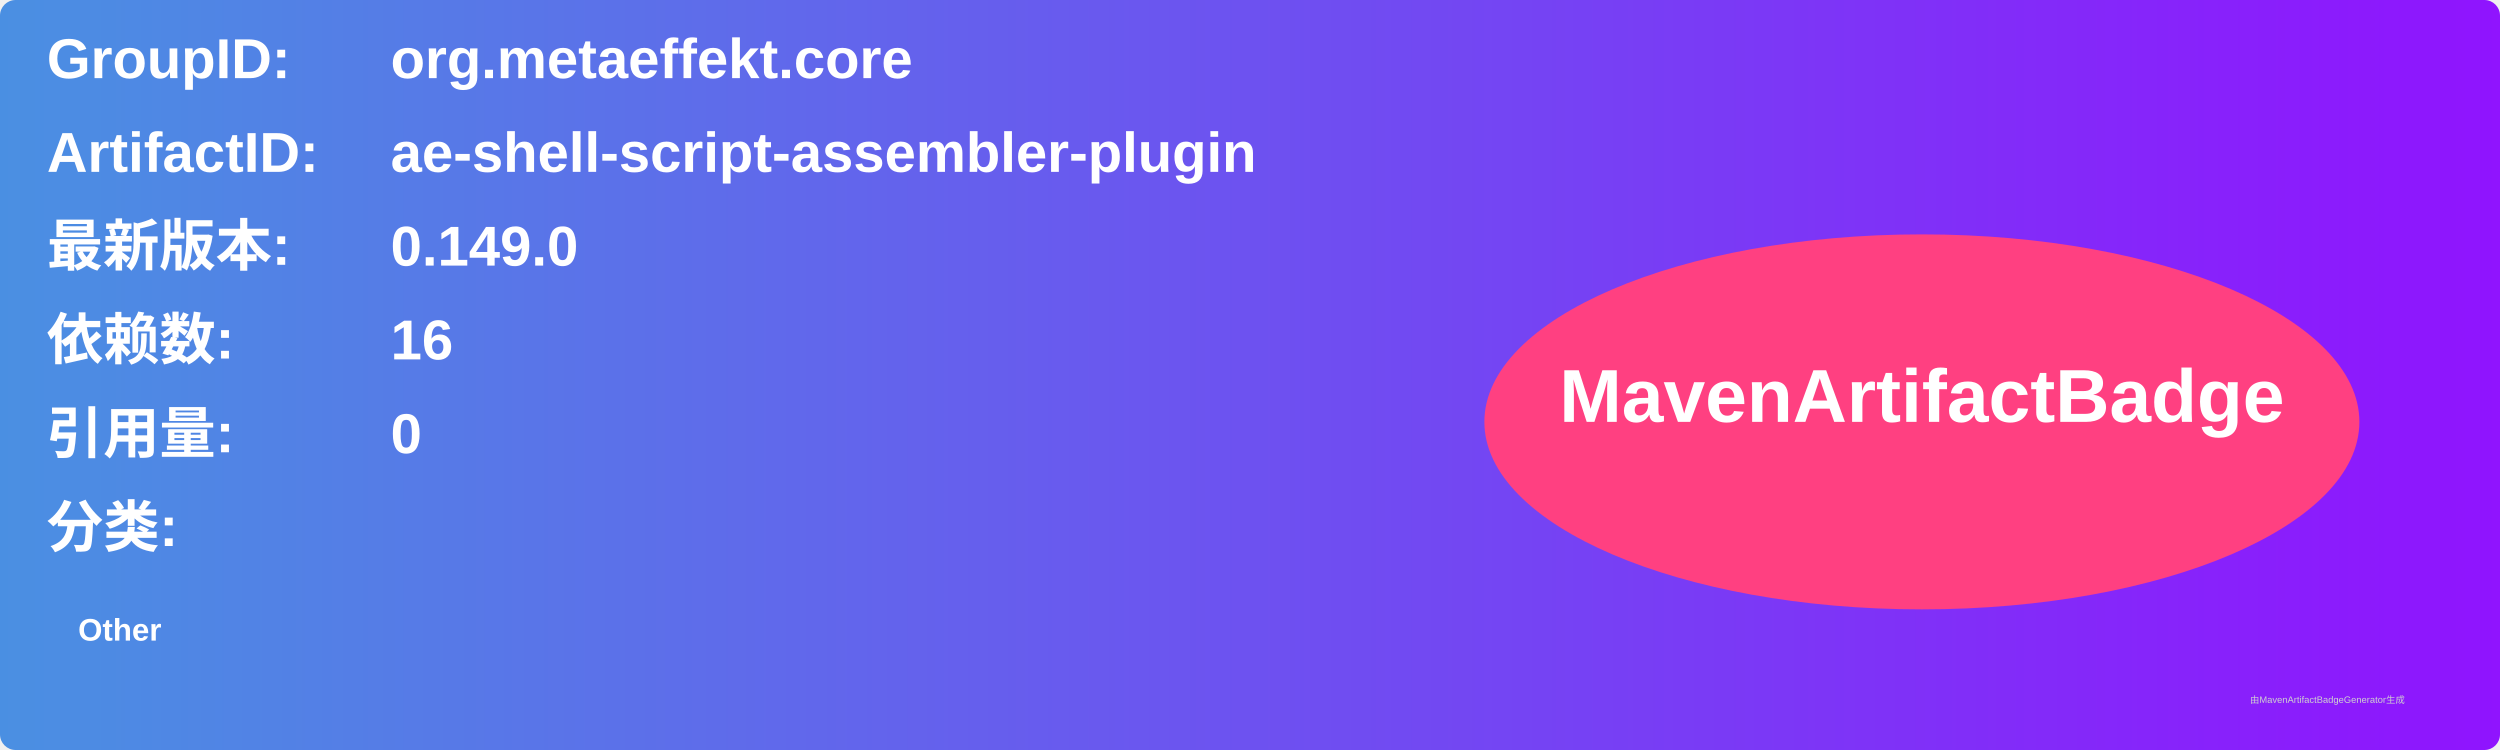
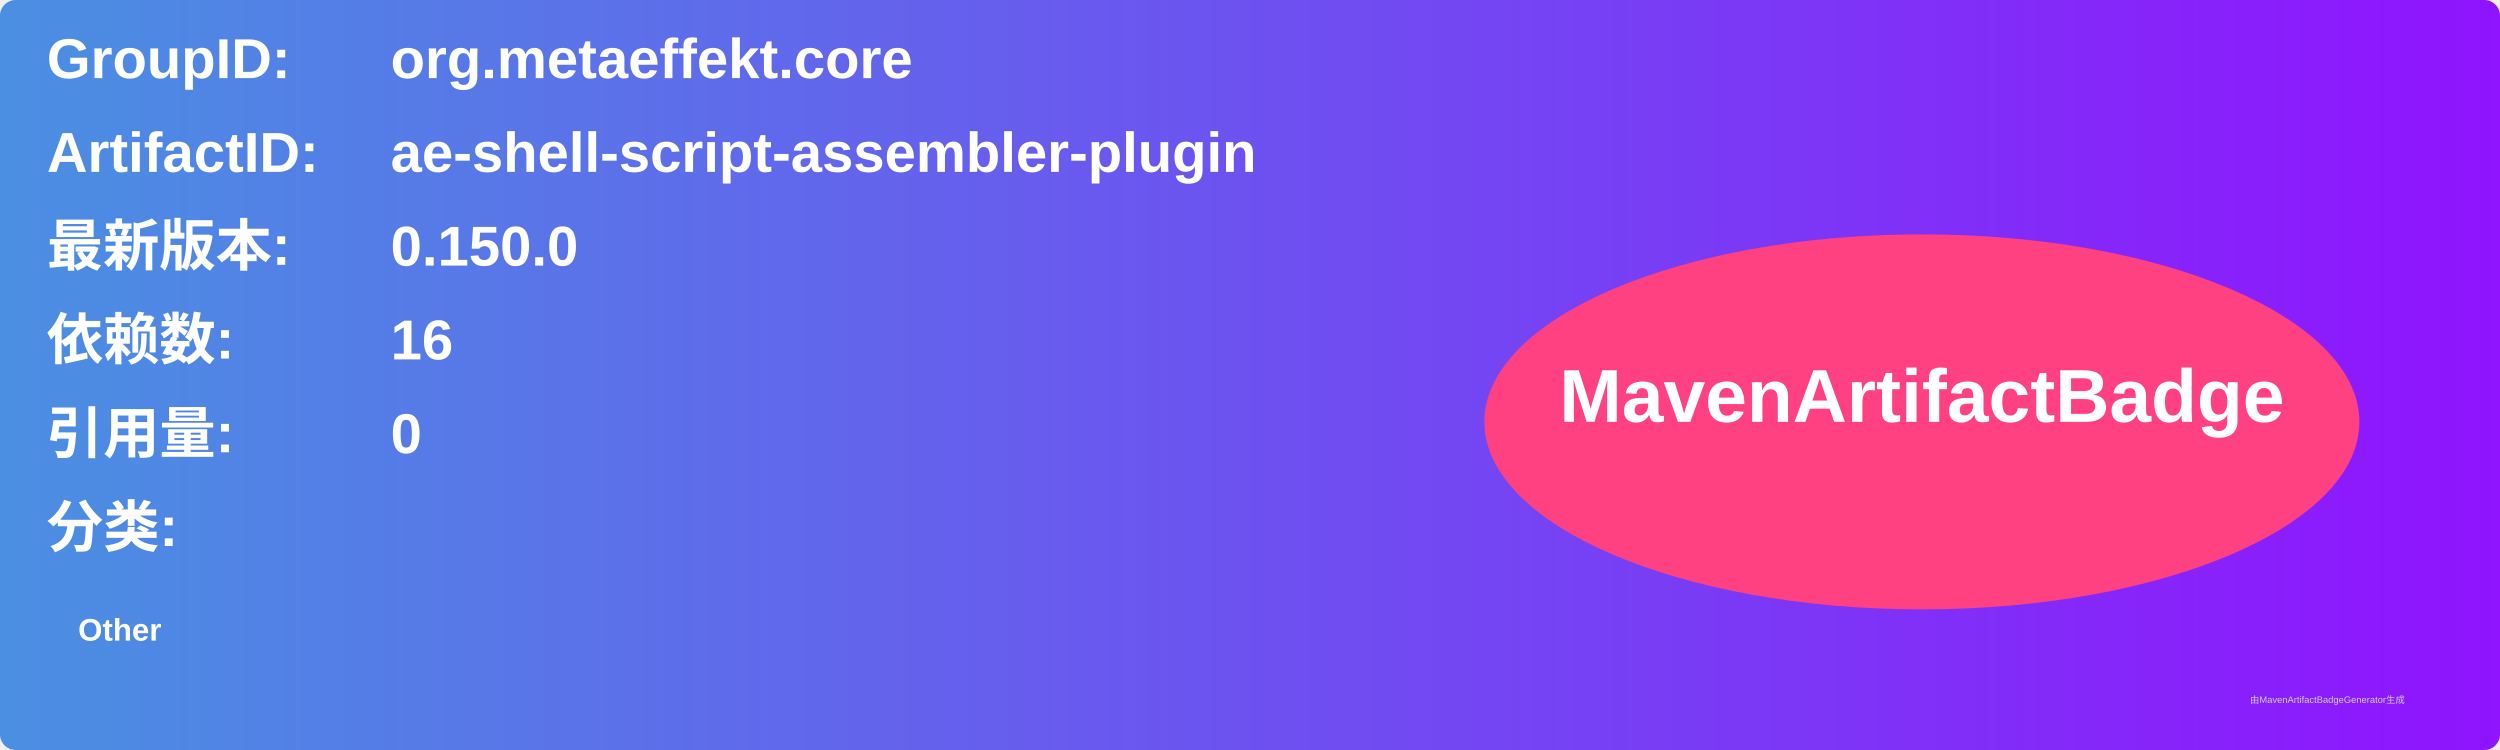
<svg xmlns="http://www.w3.org/2000/svg" width="800" height="240" viewBox="0 0 800 240">
  <linearGradient id="grad" x1="0%" y1="0%" x2="100%" y2="0%">
    <stop offset="0%" stop-color="#4a90e2" />
    <stop offset="100%" stop-color="#9013fe" />
  </linearGradient>
  <rect width="100%" height="100%" rx="5" ry="5" fill="url(#grad)" />
  <g transform="translate(15, 15)">
    <text x="0" y="10" font-family="Arial" font-size="18" fill="white" font-weight="bold" width="260">GroupID:</text>
    <text x="110" y="10" font-family="Arial" font-size="18" fill="white" font-weight="bold" width="460">org.metaeffekt.core</text>
    <text x="0" y="40" font-family="Arial" font-size="18" fill="white" font-weight="bold" width="260">ArtifactID:</text>
    <text x="110" y="40" font-family="Arial" font-size="18" fill="white" font-weight="bold" width="460">ae-shell-script-assembler-plugin</text>
    <text x="0" y="70" font-family="Arial" font-size="18" fill="white" font-weight="bold">最新版本:</text>
    <text x="110" y="70" font-family="Arial" font-size="18" fill="white" font-weight="bold">
-       <tspan font-weight="bold">0.149.0</tspan>
+       <tspan font-weight="bold">0.150.0</tspan>
    </text>
    <text x="0" y="100" font-family="Arial" font-size="18" fill="white" font-weight="bold">依赖数: </text>
    <text x="110" y="100" font-family="Arial" font-size="18" fill="white">
      <tspan font-weight="bold">16</tspan>
    </text>
    <text x="0" y="130" font-family="Arial" font-size="18" fill="white" font-weight="bold">引用量: </text>
    <text x="110" y="130" font-family="Arial" font-size="18" fill="white">
      <tspan font-weight="bold">0</tspan>
    </text>
    <text x="0" y="160" font-family="Arial" font-size="18" fill="white" font-weight="bold">分类:</text>
    <text x="10" y="190" font-family="Arial" font-size="10" fill="white">
      <tspan font-weight="bold">Other</tspan>
    </text>
    <ellipse cx="600" cy="120" rx="140" ry="60" fill="#ff4081" />
    <text x="600" y="120" text-anchor="middle" font-family="Arial" font-size="24" fill="white" font-weight="bold">MavenArtifactBadge</text>
  </g>
  <text x="720" y="225" font-family="Arial" font-size="3" fill="#d0d0d0">由MavenArtifactBadgeGenerator生成</text>
</svg>
